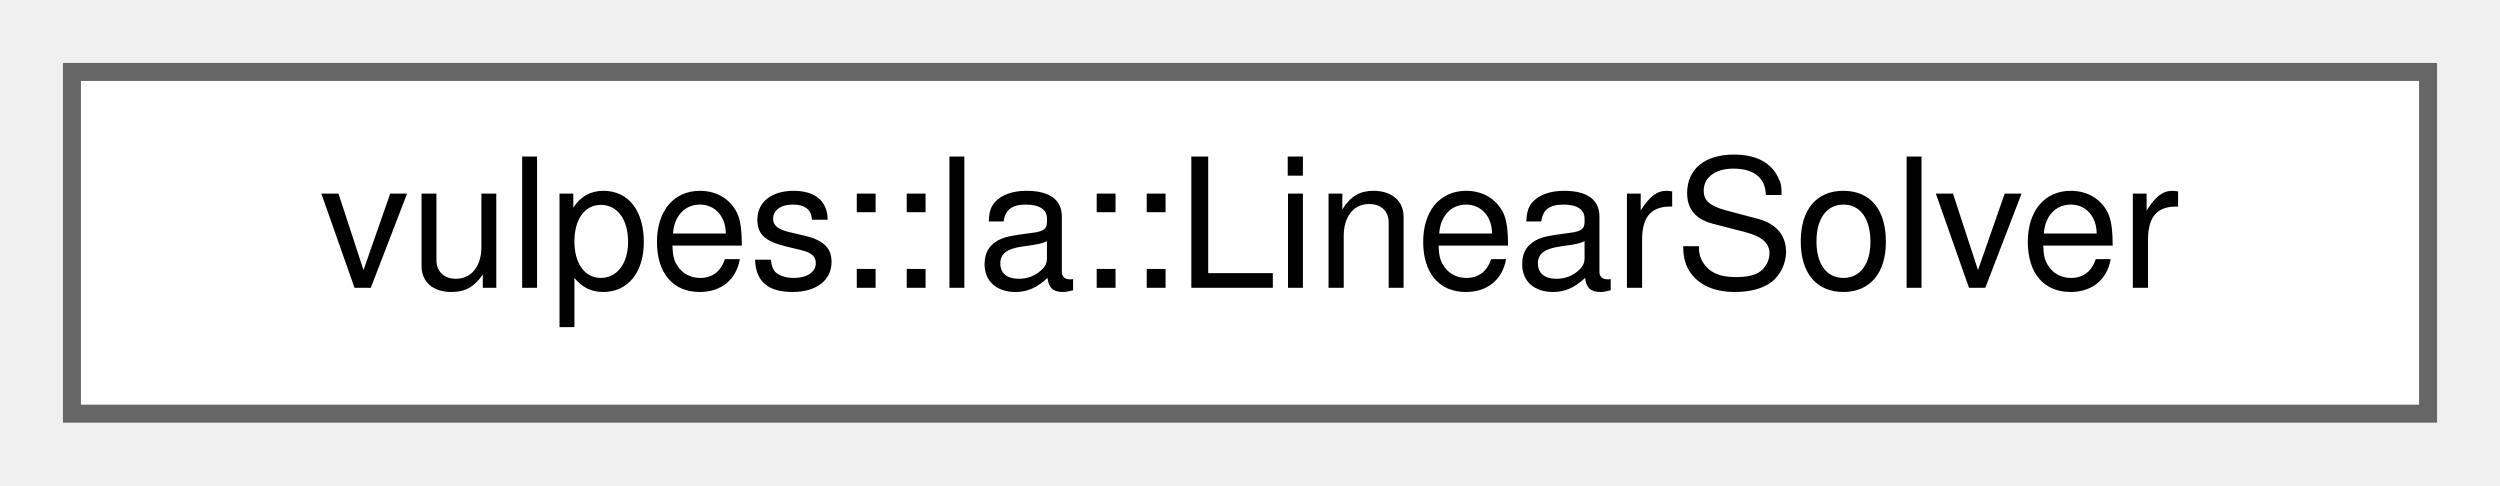
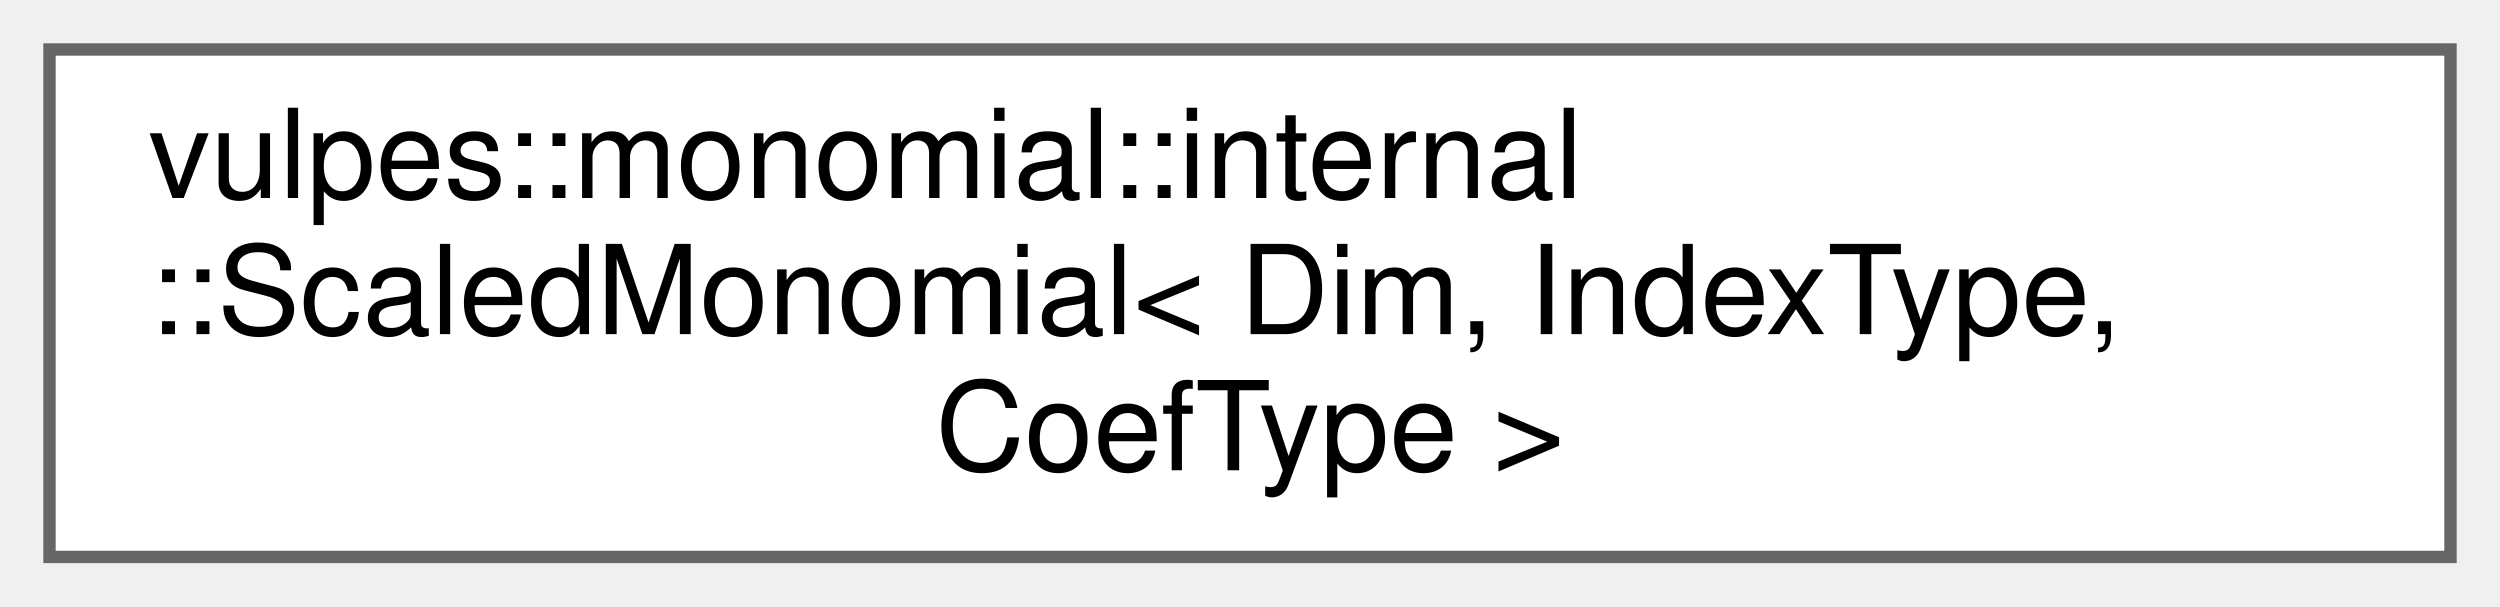
- <svg xmlns="http://www.w3.org/2000/svg" xmlns:xlink="http://www.w3.org/1999/xlink" width="139pt" height="27pt" viewBox="0.00 0.00 139.00 27.00">
-   <g id="graph0" class="graph" transform="scale(1 1) rotate(0) translate(4 23)">
+ <svg xmlns="http://www.w3.org/2000/svg" xmlns:xlink="http://www.w3.org/1999/xlink" width="202pt" height="49pt" viewBox="0.00 0.00 202.00 49.00">
+   <g id="graph0" class="graph" transform="scale(1 1) rotate(0) translate(4 45)">
    <g id="Node000000" class="node">
      <g id="a_Node000000">
-         <a xlink:href="classvulpes_1_1la_1_1LinearSolver.html" target="_top" xlink:title=" ">
-           <polygon fill="white" stroke="#666666" points="131,-19 0,-19 0,0 131,0 131,-19" />
-           <text text-anchor="middle" x="65.5" y="-7" font-family="Helvetica,sans-Serif" font-size="10.00">vulpes::la::LinearSolver</text>
+         <a xlink:href="classvulpes_1_1monomial_1_1internal_1_1ScaledMonomial.html" target="_top" xlink:title=" ">
+           <polygon fill="white" stroke="#666666" points="194,-41 0,-41 0,0 194,0 194,-41" />
+           <text text-anchor="start" x="8" y="-29" font-family="Helvetica,sans-Serif" font-size="10.00">vulpes::monomial::internal</text>
+           <text text-anchor="start" x="8" y="-18" font-family="Helvetica,sans-Serif" font-size="10.00">::ScaledMonomial&lt; Dim, IndexType,</text>
+           <text text-anchor="middle" x="97" y="-7" font-family="Helvetica,sans-Serif" font-size="10.00"> CoefType &gt;</text>
        </a>
      </g>
    </g>
  </g>
</svg>
